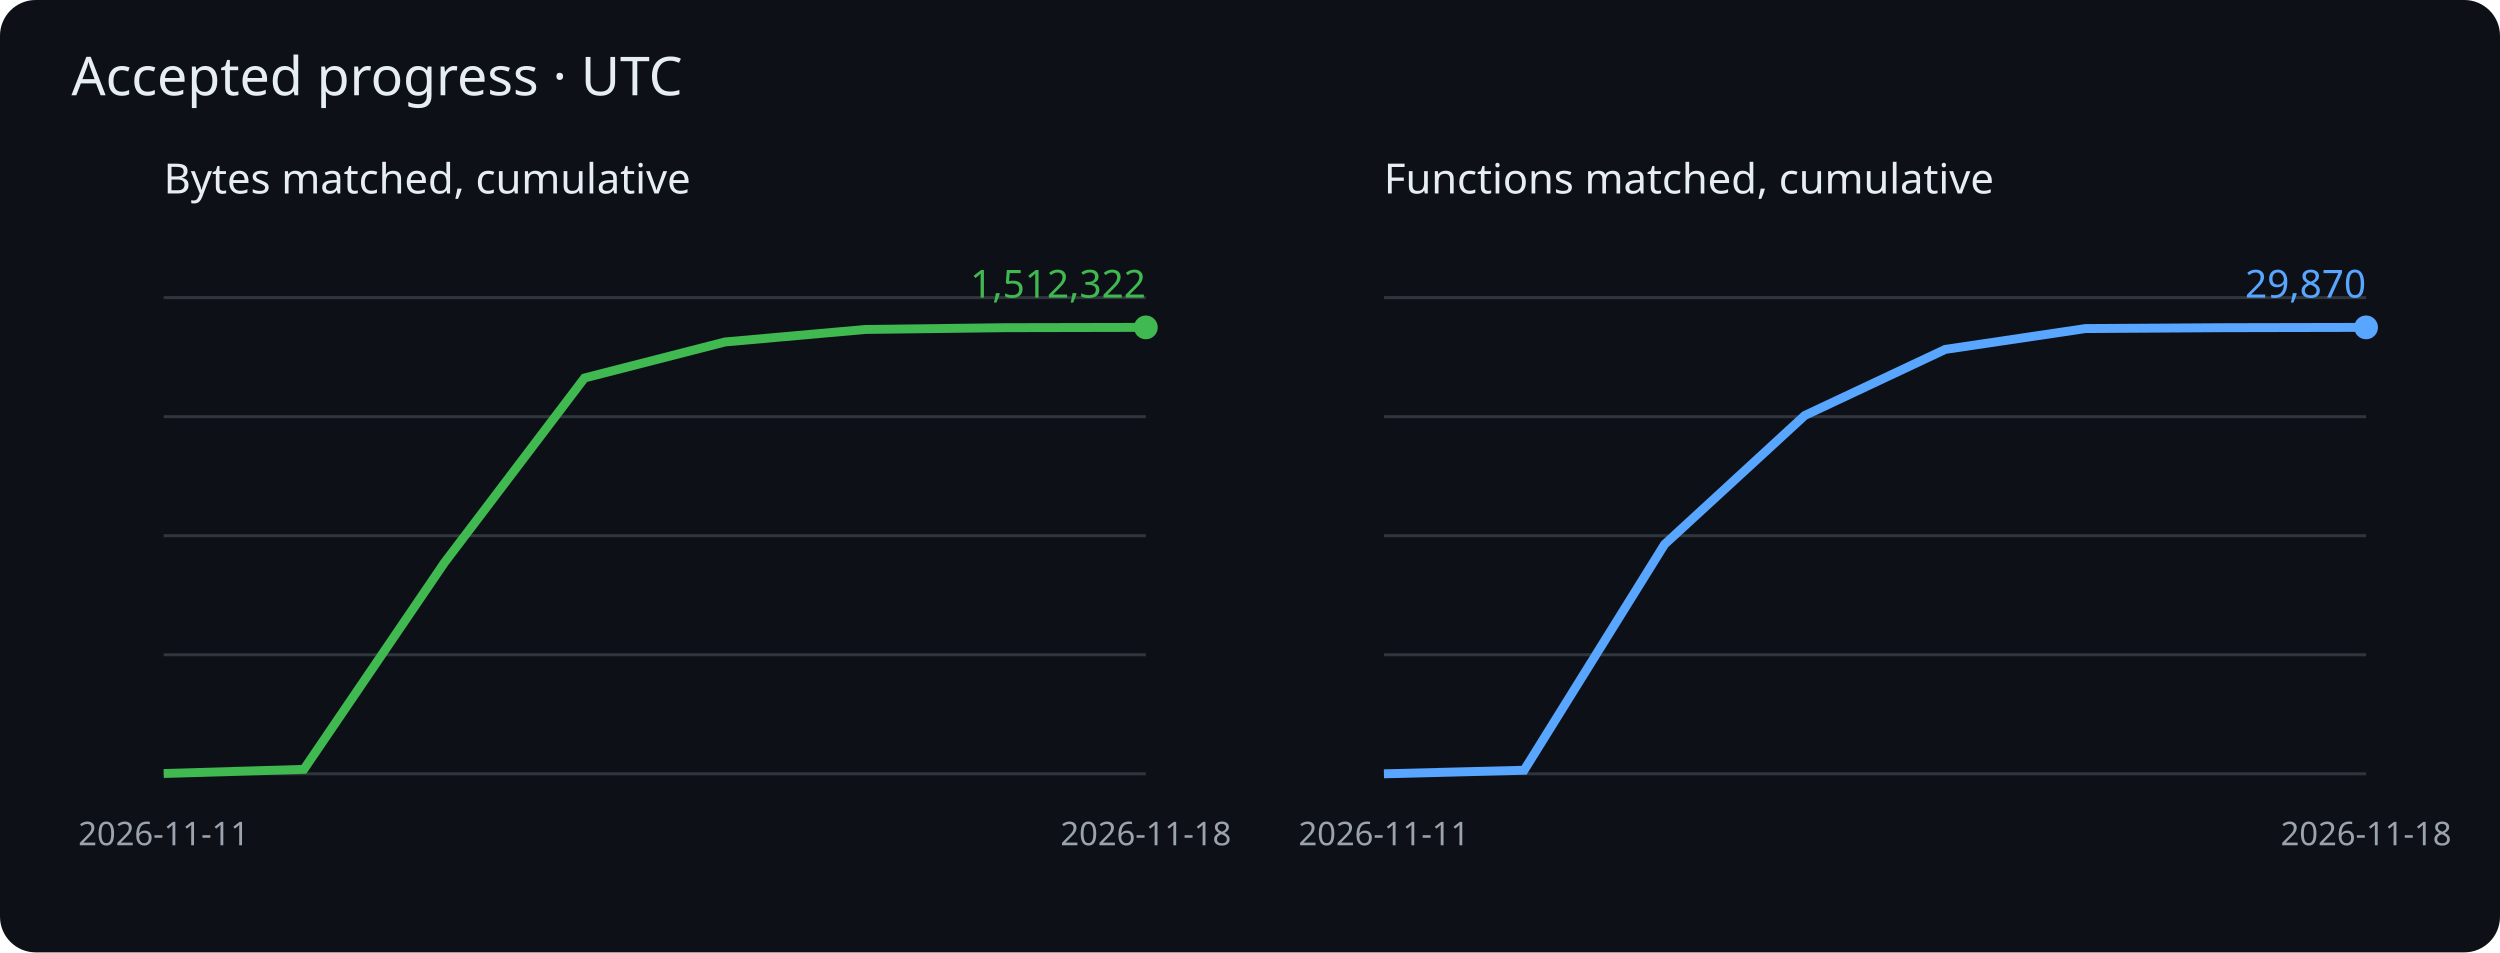
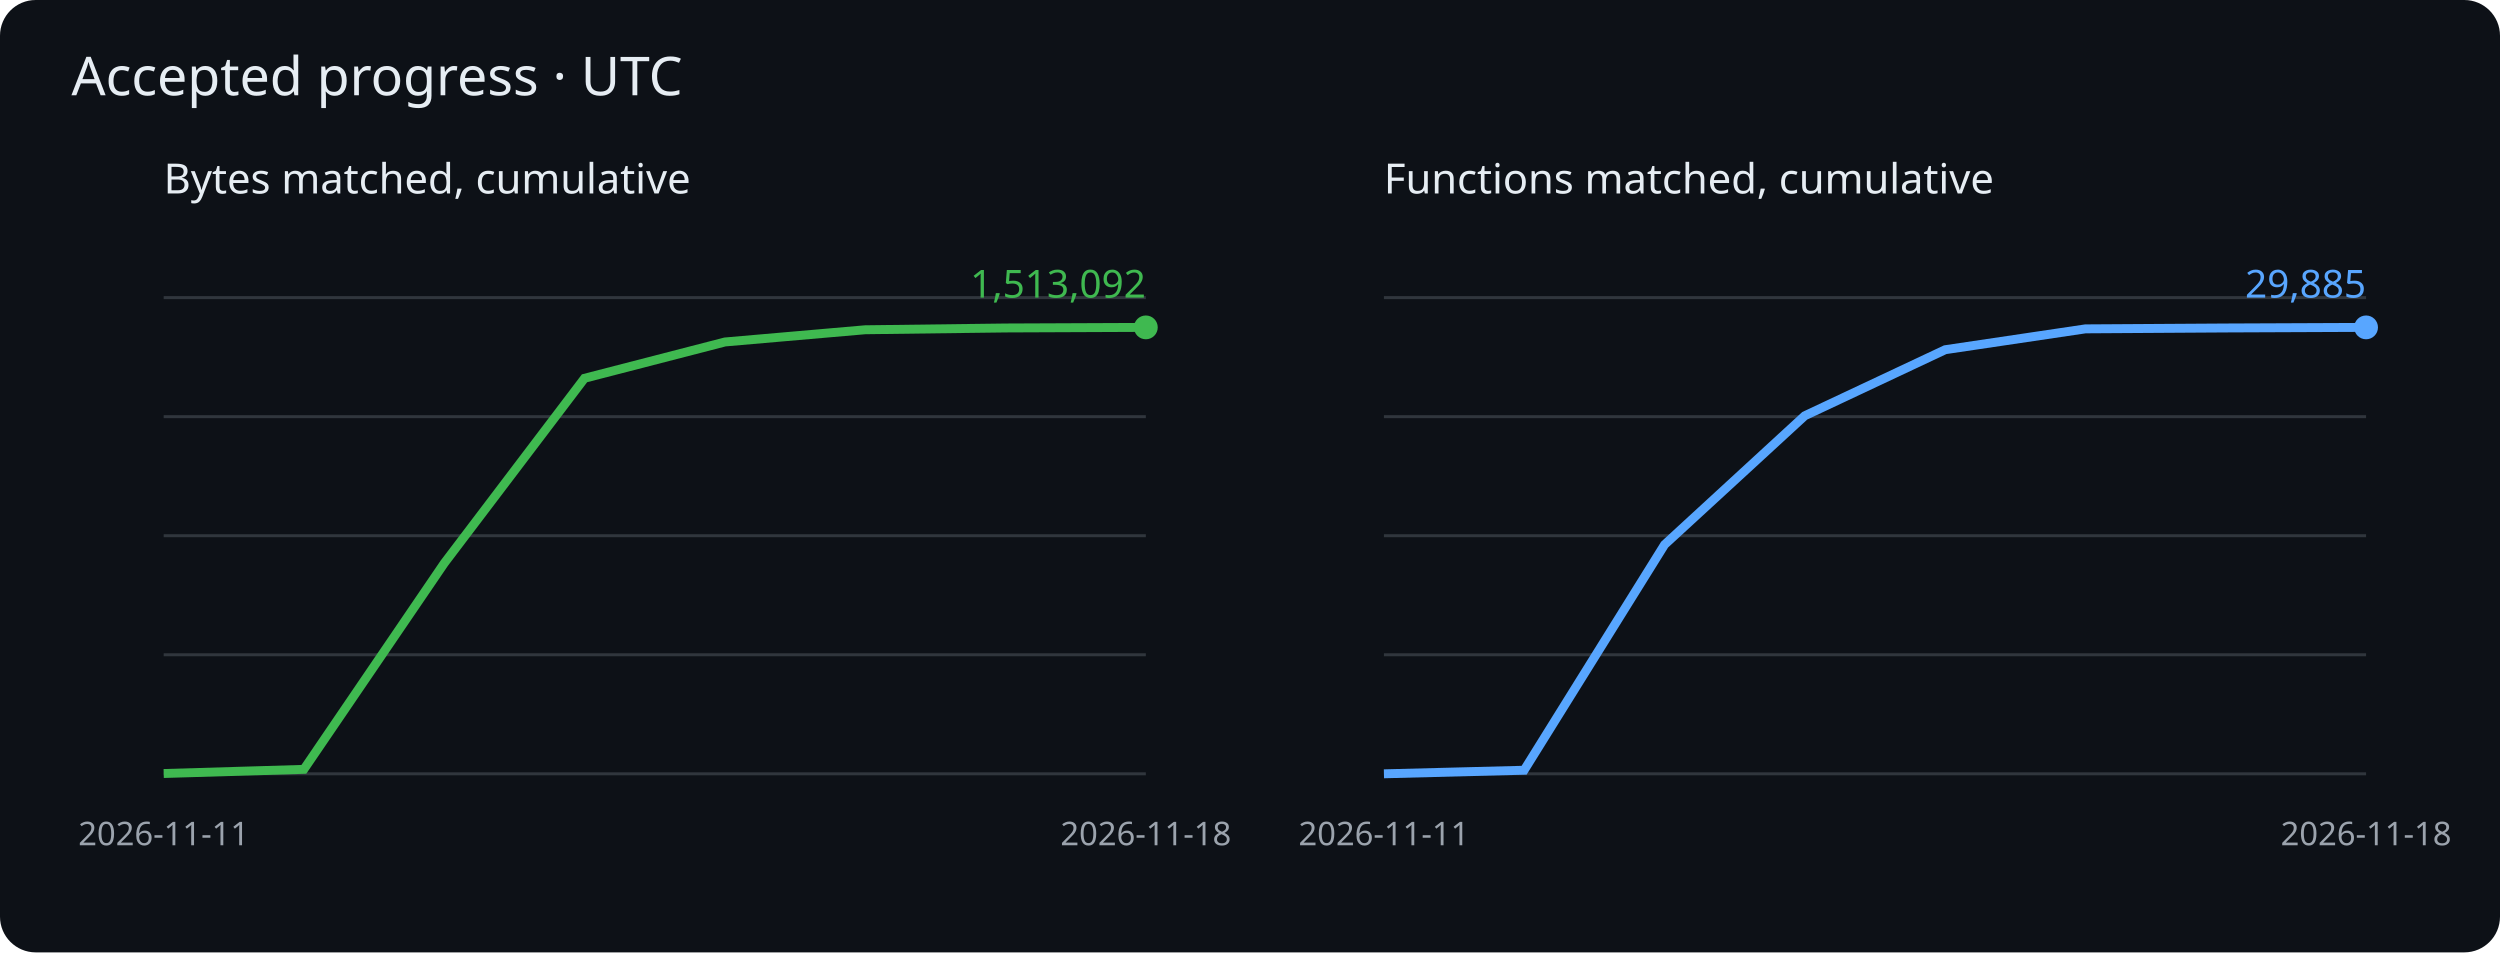
<svg xmlns="http://www.w3.org/2000/svg" viewBox="0 0 840 320" role="img" aria-label="Cumulative matched bytes and functions">
  <rect width="840" height="320" rx="12" fill="#0d1117" />
  <g font-family="sans-serif">
    <text x="24" y="32" fill="#e6edf3" font-size="18">Accepted progress · UTC</text>
    <text x="55" y="65" fill="#e6edf3" font-size="14">Bytes matched, cumulative</text>
    <path d="M55 260h330" stroke="#30363d" />
    <path d="M55 220h330" stroke="#30363d" />
    <path d="M55 180h330" stroke="#30363d" />
    <path d="M55 140h330" stroke="#30363d" />
    <path d="M55 100h330" stroke="#30363d" />
-     <polyline points="55.0,259.9 102.1,258.5 149.3,189.1 196.4,127.0 243.6,114.9 290.7,110.7 337.9,110.1 385.0,110.0" fill="none" stroke="#3fb950" stroke-width="3" />
+     <polyline points="55.0,259.9 102.1,258.5 149.3,189.2 196.4,127.1 243.6,114.9 290.7,110.8 337.9,110.2 385.0,110.0" fill="none" stroke="#3fb950" stroke-width="3" />
    <circle cx="385.0" cy="110.0" r="4" fill="#3fb950" />
-     <text x="385.0" y="100.0" text-anchor="end" fill="#3fb950" font-size="13">1,512,322</text>
+     <text x="385.0" y="100.0" text-anchor="end" fill="#3fb950" font-size="13">1,513,092</text>
    <text x="55.0" y="284" fill="#9ba3ad" font-size="11" text-anchor="middle">2026-11-11</text>
    <text x="385.0" y="284" fill="#9ba3ad" font-size="11" text-anchor="middle">2026-11-18</text>
    <text x="465" y="65" fill="#e6edf3" font-size="14">Functions matched, cumulative</text>
    <path d="M465 260h330" stroke="#30363d" />
    <path d="M465 220h330" stroke="#30363d" />
    <path d="M465 180h330" stroke="#30363d" />
    <path d="M465 140h330" stroke="#30363d" />
    <path d="M465 100h330" stroke="#30363d" />
-     <polyline points="465.0,260.0 512.1,258.8 559.3,182.9 606.4,139.6 653.6,117.4 700.7,110.4 747.9,110.1 795.0,110.0" fill="none" stroke="#58a6ff" stroke-width="3" />
+     <polyline points="465.0,260.0 512.1,258.8 559.3,183.0 606.4,139.7 653.6,117.5 700.7,110.5 747.9,110.2 795.0,110.0" fill="none" stroke="#58a6ff" stroke-width="3" />
    <circle cx="795.0" cy="110.0" r="4" fill="#58a6ff" />
-     <text x="795.0" y="100.0" text-anchor="end" fill="#58a6ff" font-size="13">29,870</text>
+     <text x="795.0" y="100.0" text-anchor="end" fill="#58a6ff" font-size="13">29,885</text>
    <text x="465.0" y="284" fill="#9ba3ad" font-size="11" text-anchor="middle">2026-11-11</text>
    <text x="795.0" y="284" fill="#9ba3ad" font-size="11" text-anchor="middle">2026-11-18</text>
  </g>
</svg>
